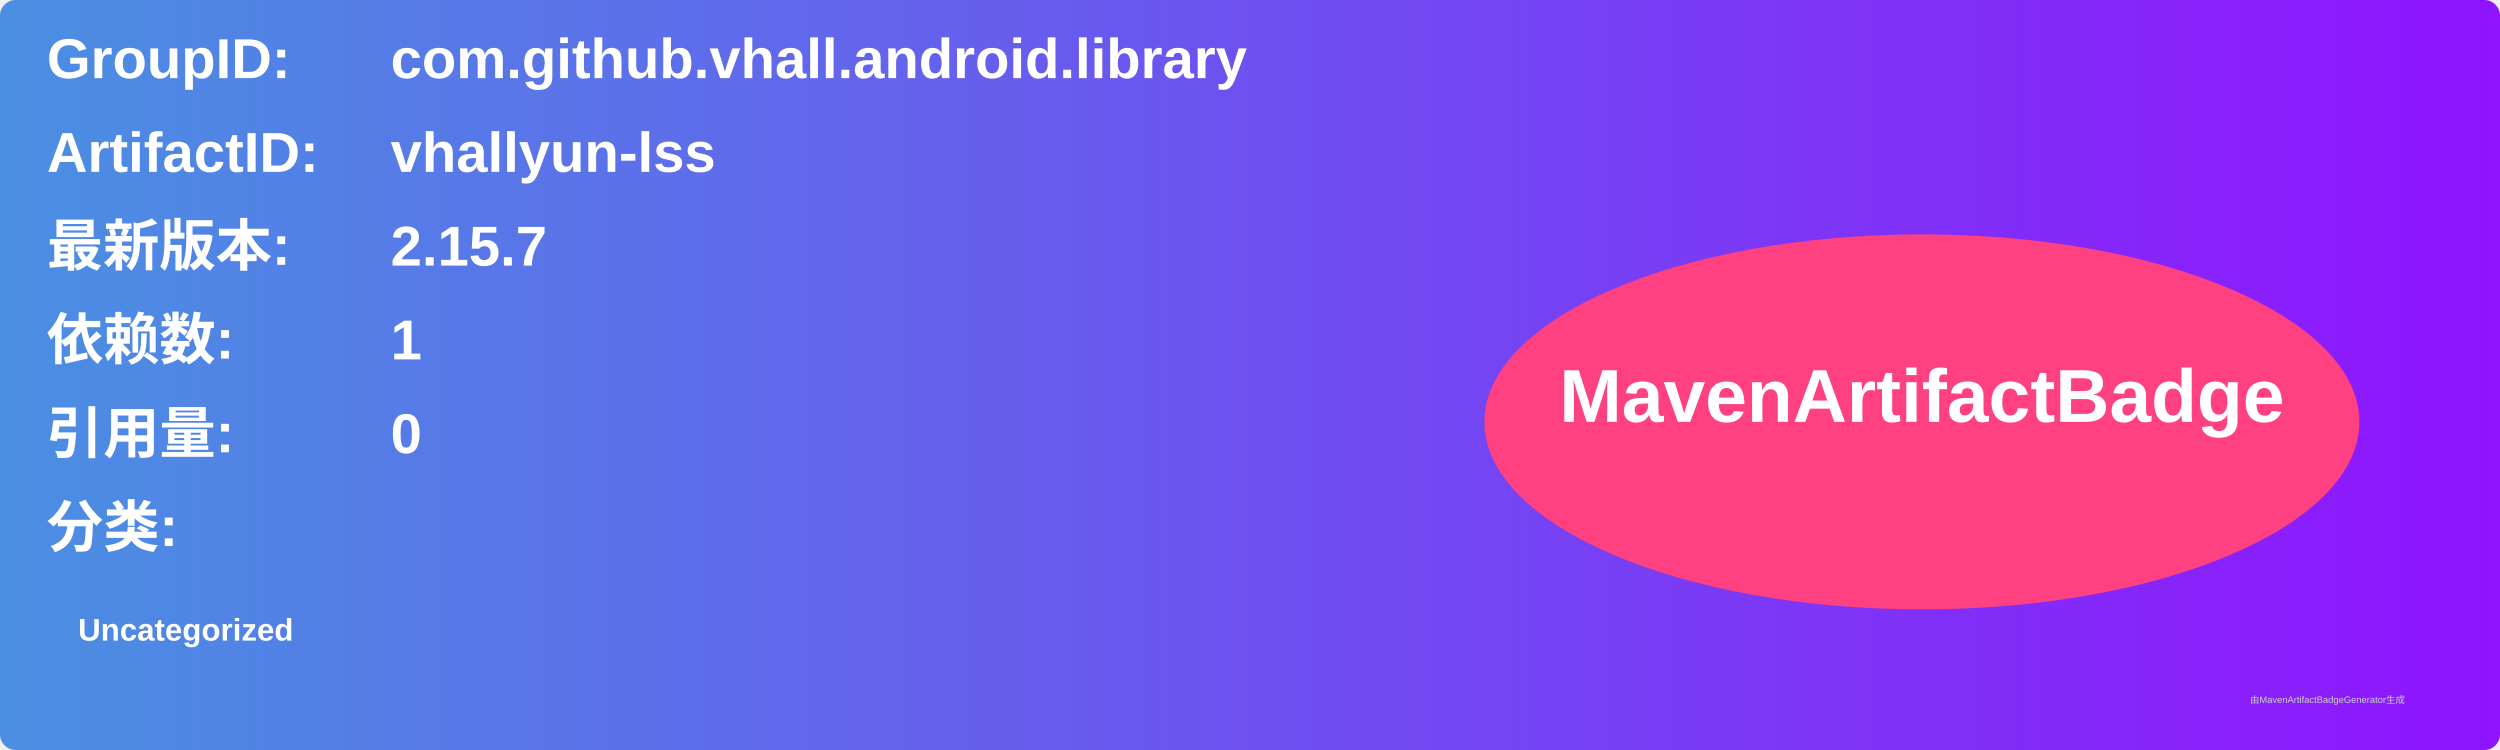
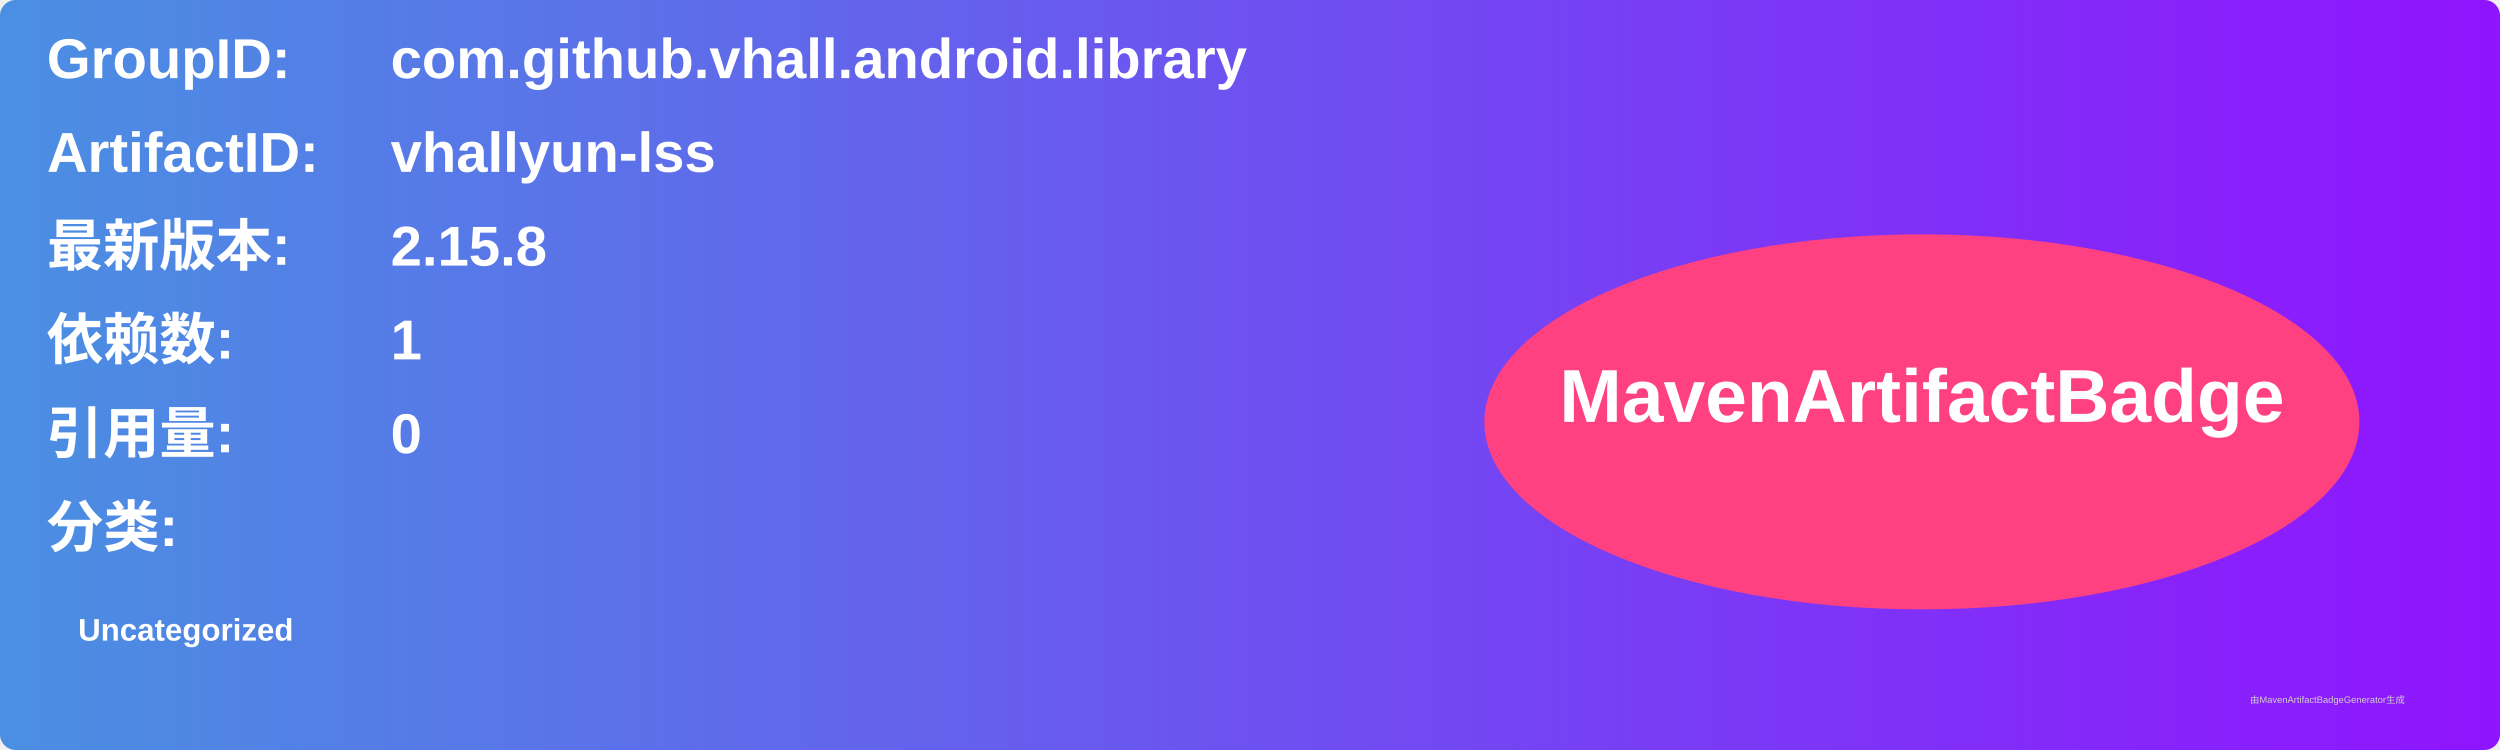
<svg xmlns="http://www.w3.org/2000/svg" width="800" height="240" viewBox="0 0 800 240">
  <linearGradient id="grad" x1="0%" y1="0%" x2="100%" y2="0%">
    <stop offset="0%" stop-color="#4a90e2" />
    <stop offset="100%" stop-color="#9013fe" />
  </linearGradient>
  <rect width="100%" height="100%" rx="5" ry="5" fill="url(#grad)" />
  <g transform="translate(15, 15)">
    <text x="0" y="10" font-family="Arial" font-size="18" fill="white" font-weight="bold" width="260">GroupID:</text>
    <text x="110" y="10" font-family="Arial" font-size="18" fill="white" font-weight="bold" width="460">com.github.vhall.android.library</text>
    <text x="0" y="40" font-family="Arial" font-size="18" fill="white" font-weight="bold" width="260">ArtifactID:</text>
    <text x="110" y="40" font-family="Arial" font-size="18" fill="white" font-weight="bold" width="460">vhallyun-lss</text>
    <text x="0" y="70" font-family="Arial" font-size="18" fill="white" font-weight="bold">最新版本:</text>
    <text x="110" y="70" font-family="Arial" font-size="18" fill="white" font-weight="bold">
-       <tspan font-weight="bold">2.15.7</tspan>
+       <tspan font-weight="bold">2.15.8</tspan>
    </text>
    <text x="0" y="100" font-family="Arial" font-size="18" fill="white" font-weight="bold">依赖数: </text>
    <text x="110" y="100" font-family="Arial" font-size="18" fill="white">
      <tspan font-weight="bold">1</tspan>
    </text>
    <text x="0" y="130" font-family="Arial" font-size="18" fill="white" font-weight="bold">引用量: </text>
    <text x="110" y="130" font-family="Arial" font-size="18" fill="white">
      <tspan font-weight="bold">0</tspan>
    </text>
    <text x="0" y="160" font-family="Arial" font-size="18" fill="white" font-weight="bold">分类:</text>
    <text x="10" y="190" font-family="Arial" font-size="10" fill="white">
      <tspan font-weight="bold">Uncategorized</tspan>
    </text>
    <ellipse cx="600" cy="120" rx="140" ry="60" fill="#ff4081" />
    <text x="600" y="120" text-anchor="middle" font-family="Arial" font-size="24" fill="white" font-weight="bold">MavenArtifactBadge</text>
  </g>
  <text x="720" y="225" font-family="Arial" font-size="3" fill="#d0d0d0">由MavenArtifactBadgeGenerator生成</text>
</svg>
